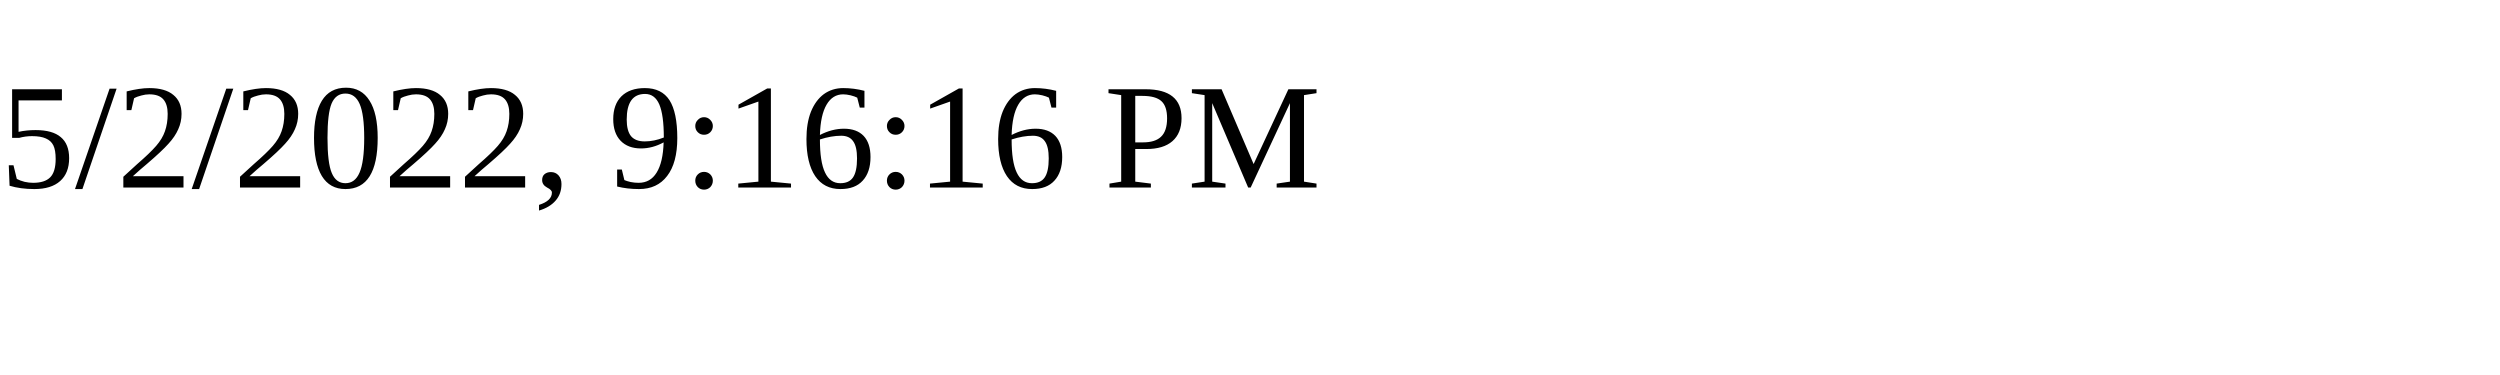
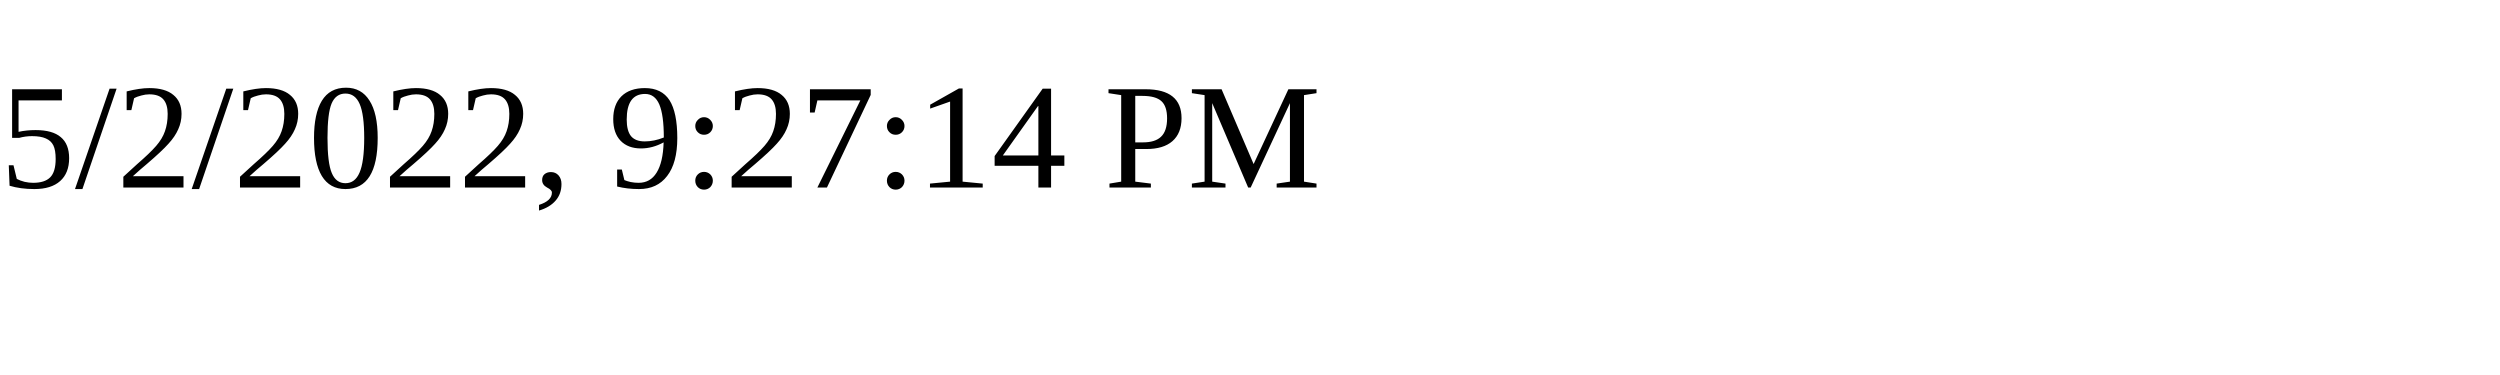
<svg xmlns="http://www.w3.org/2000/svg" height="30" width="200">
-   <text x="0" y="15">5/2/2022, 9:16:16 PM</text>
+   <text x="0" y="15">5/2/2022, 9:27:14 PM</text>
</svg>
